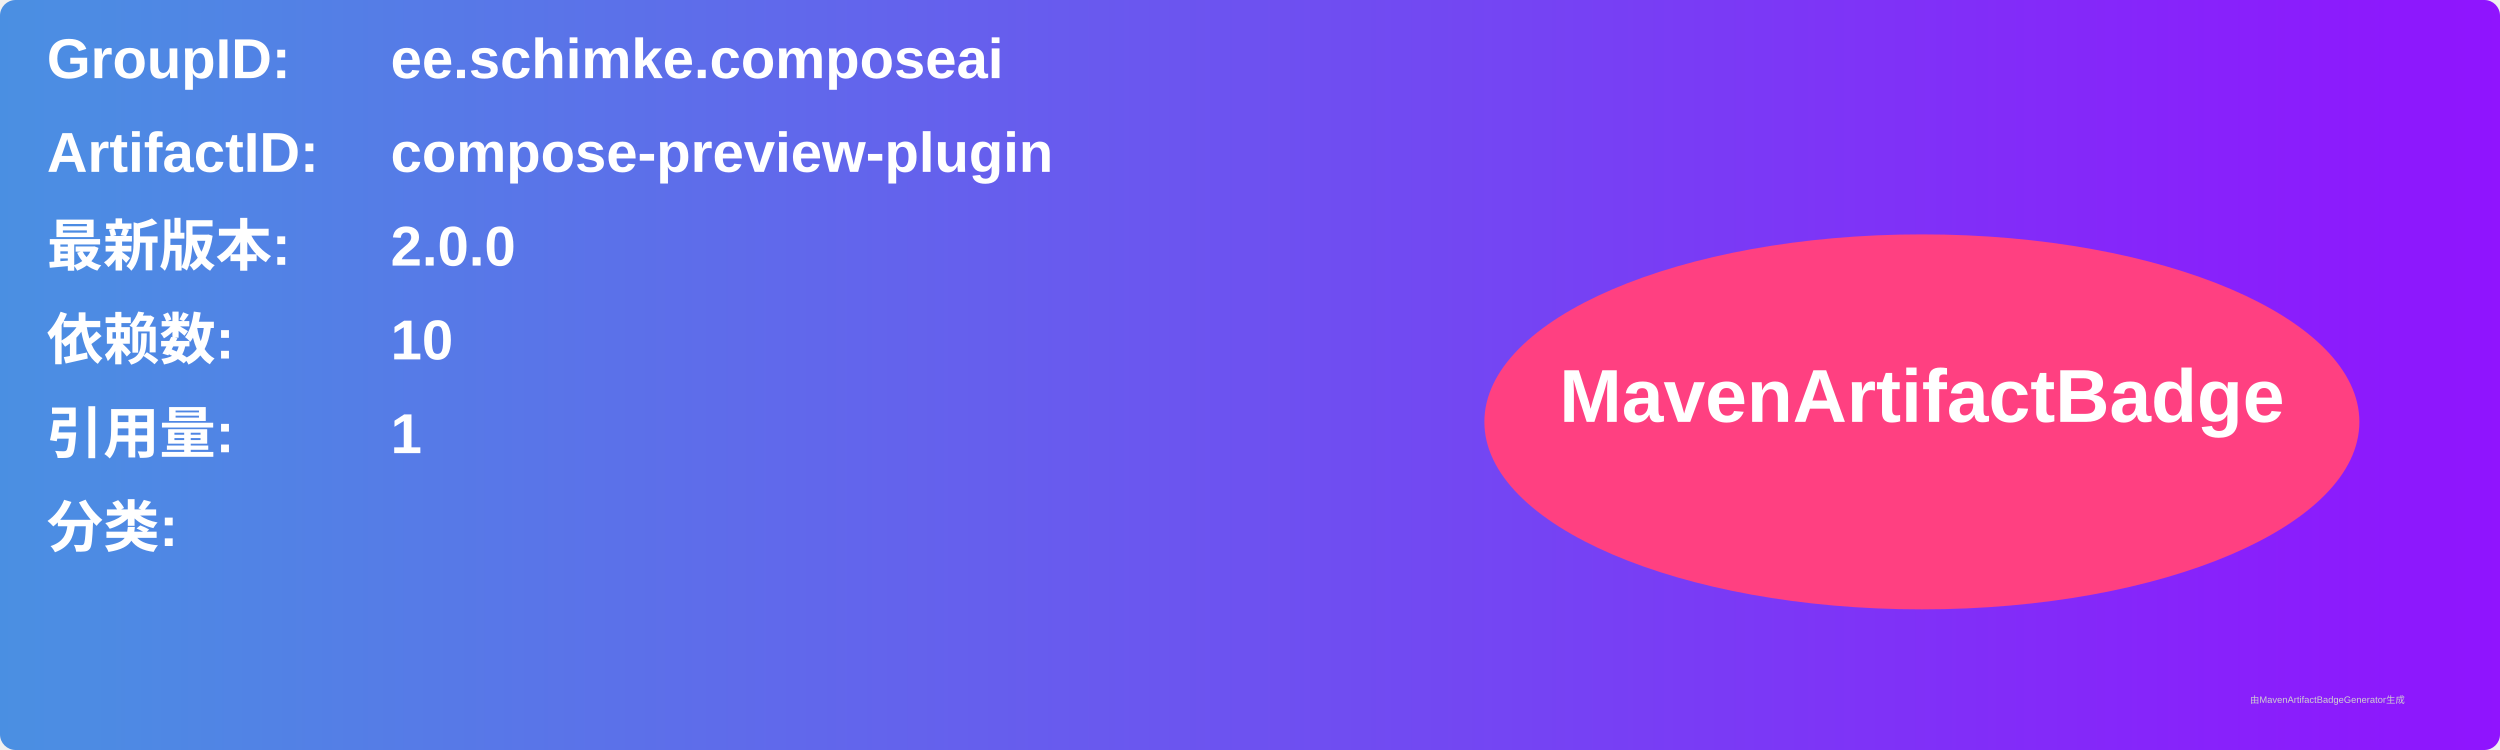
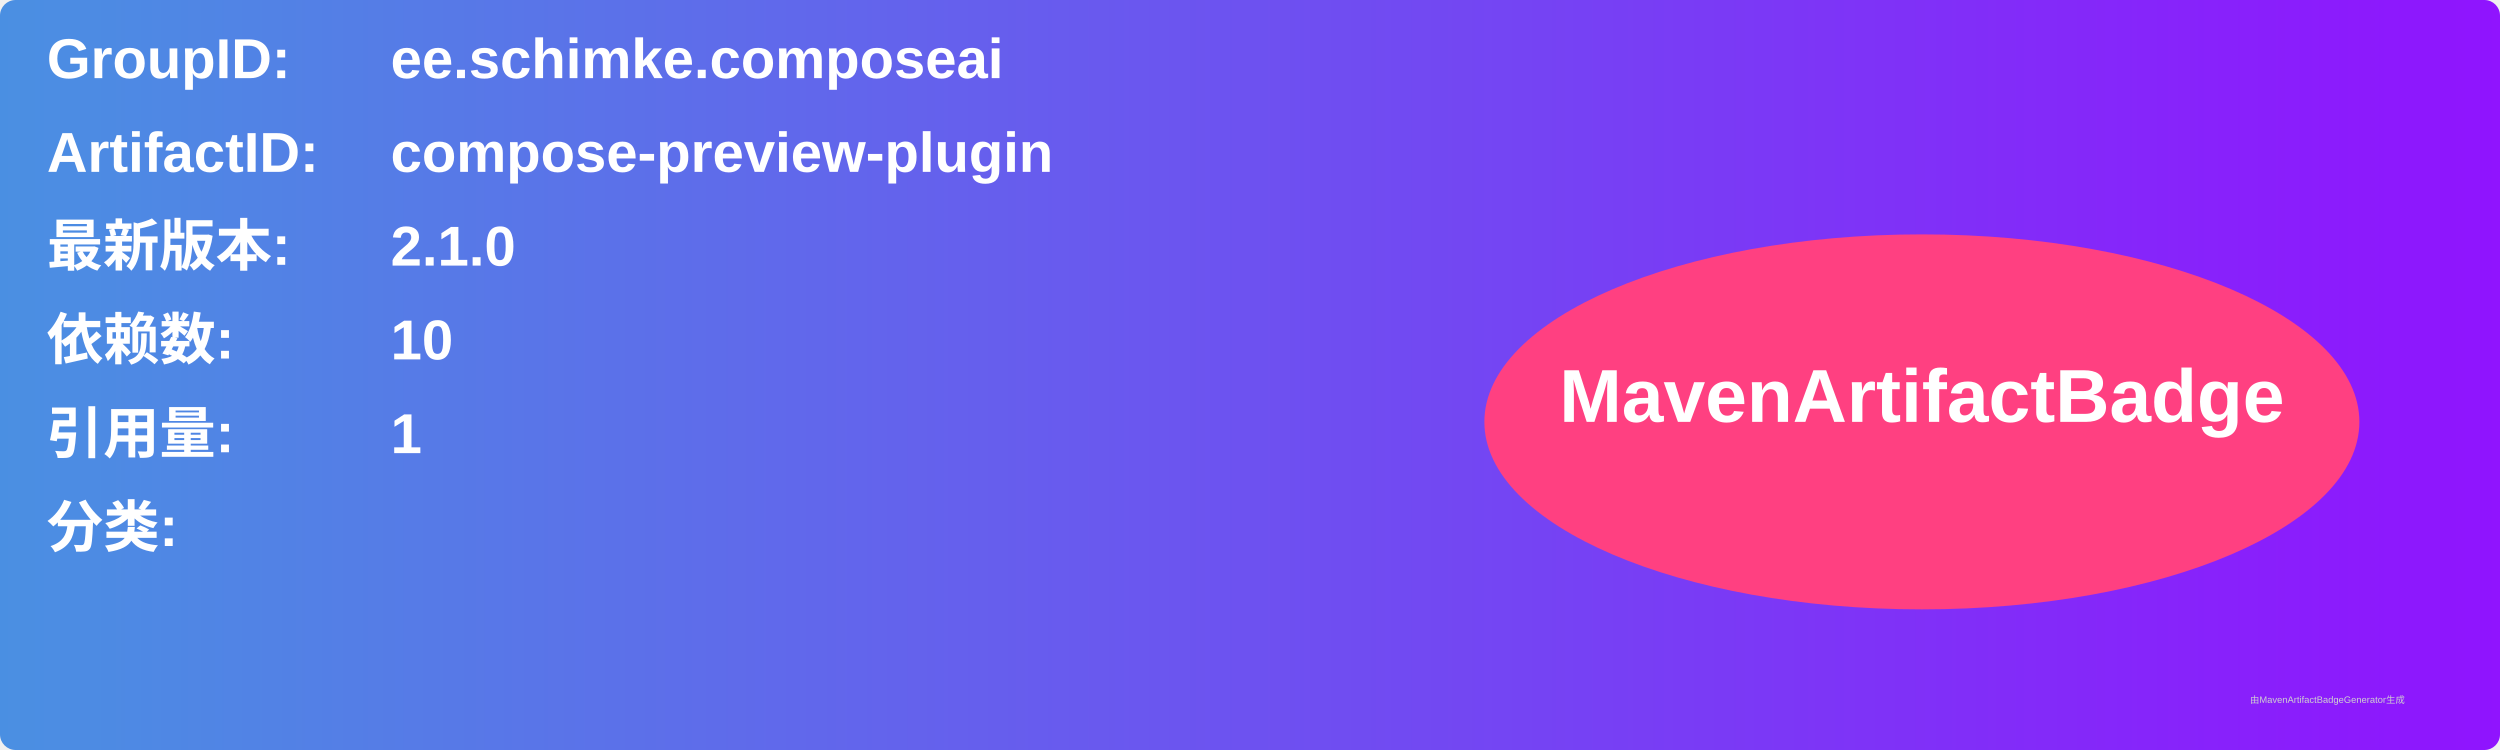
<svg xmlns="http://www.w3.org/2000/svg" width="800" height="240" viewBox="0 0 800 240">
  <linearGradient id="grad" x1="0%" y1="0%" x2="100%" y2="0%">
    <stop offset="0%" stop-color="#4a90e2" />
    <stop offset="100%" stop-color="#9013fe" />
  </linearGradient>
  <rect width="100%" height="100%" rx="5" ry="5" fill="url(#grad)" />
  <g transform="translate(15, 15)">
    <text x="0" y="10" font-family="Arial" font-size="18" fill="white" font-weight="bold" width="260">GroupID:</text>
    <text x="110" y="10" font-family="Arial" font-size="18" fill="white" font-weight="bold" width="460">ee.schimke.composeai</text>
    <text x="0" y="40" font-family="Arial" font-size="18" fill="white" font-weight="bold" width="260">ArtifactID:</text>
    <text x="110" y="40" font-family="Arial" font-size="18" fill="white" font-weight="bold" width="460">compose-preview-plugin</text>
    <text x="0" y="70" font-family="Arial" font-size="18" fill="white" font-weight="bold">最新版本:</text>
    <text x="110" y="70" font-family="Arial" font-size="18" fill="white" font-weight="bold">
-       <tspan font-weight="bold">2.0.0</tspan>
+       <tspan font-weight="bold">2.1.0</tspan>
    </text>
    <text x="0" y="100" font-family="Arial" font-size="18" fill="white" font-weight="bold">依赖数: </text>
    <text x="110" y="100" font-family="Arial" font-size="18" fill="white">
      <tspan font-weight="bold">10</tspan>
    </text>
    <text x="0" y="130" font-family="Arial" font-size="18" fill="white" font-weight="bold">引用量: </text>
    <text x="110" y="130" font-family="Arial" font-size="18" fill="white">
      <tspan font-weight="bold">1</tspan>
    </text>
    <text x="0" y="160" font-family="Arial" font-size="18" fill="white" font-weight="bold">分类:</text>
    <text x="10" y="190" font-family="Arial" font-size="10" fill="white">
      <tspan font-weight="bold" />
    </text>
    <ellipse cx="600" cy="120" rx="140" ry="60" fill="#ff4081" />
    <text x="600" y="120" text-anchor="middle" font-family="Arial" font-size="24" fill="white" font-weight="bold">MavenArtifactBadge</text>
  </g>
  <text x="720" y="225" font-family="Arial" font-size="3" fill="#d0d0d0">由MavenArtifactBadgeGenerator生成</text>
</svg>
